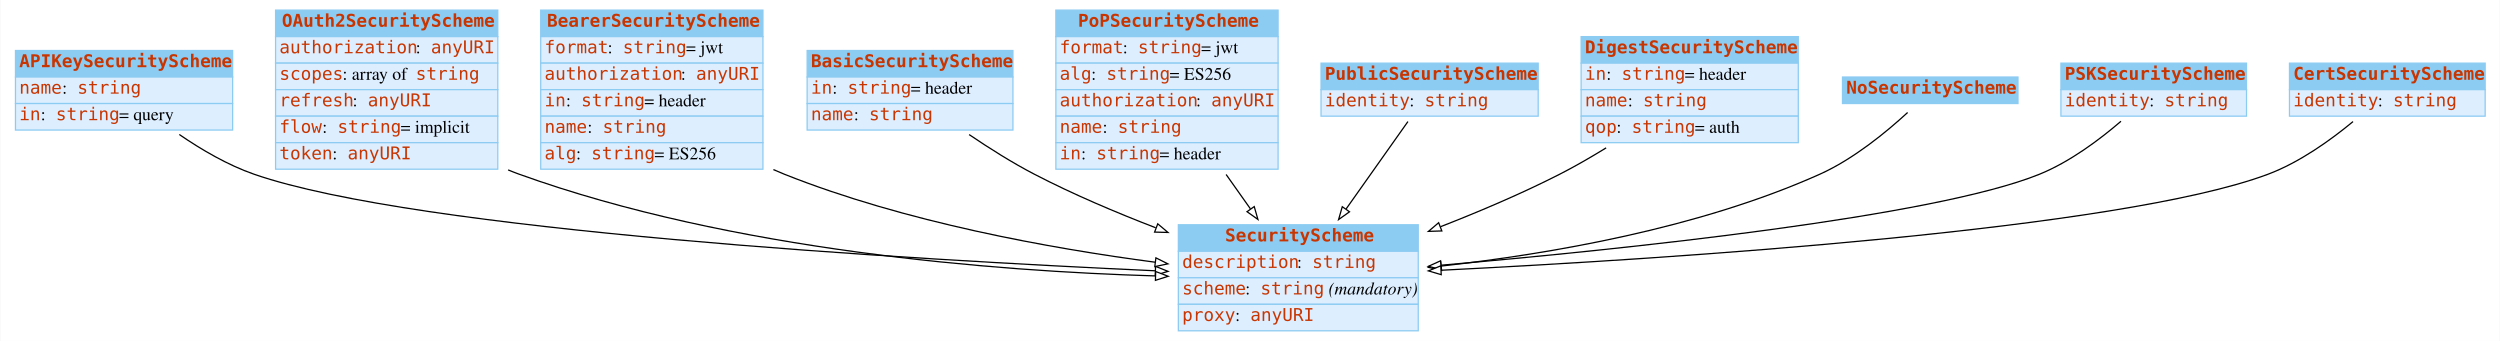
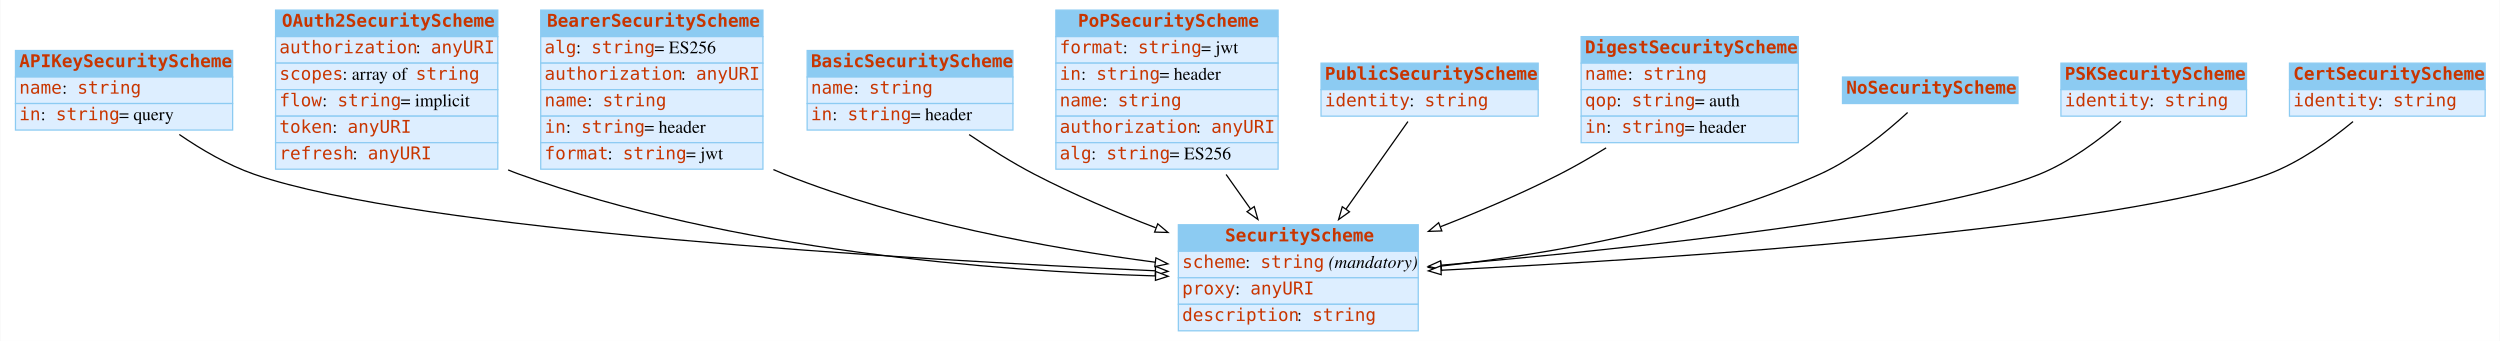
<svg xmlns="http://www.w3.org/2000/svg" width="1980pt" height="270pt" viewBox="0.00 0.00 1979.50 270.00">
  <g id="graph0" class="graph" transform="scale(1 1) rotate(0) translate(4 266)">
    <polygon fill="white" stroke="none" points="-4,4 -4,-266 1975.5,-266 1975.5,4 -4,4" />
    <g id="node1" class="node">
      <polygon fill="#8ccbf2" stroke="none" points="8,-205 8,-226 180,-226 180,-205 8,-205" />
      <polygon fill="none" stroke="#8ccbf2" points="8,-205 8,-226 180,-226 180,-205 8,-205" />
      <text text-anchor="start" x="11" y="-212.8" font-family="mono" font-weight="bold" font-size="14.00" fill="#c83500">APIKeySecurityScheme</text>
      <polygon fill="#ddeeff" stroke="none" points="8,-184 8,-205 180,-205 180,-184 8,-184" />
      <polygon fill="none" stroke="#8ccbf2" points="8,-184 8,-205 180,-205 180,-184 8,-184" />
      <text text-anchor="start" x="11" y="-191.8" font-family="mono" font-size="14.00" fill="#c83500">name</text>
      <text text-anchor="start" x="45" y="-191.8" font-family="Times,serif" font-size="14.00"> : </text>
      <text text-anchor="start" x="57" y="-191.8" font-family="mono" font-size="14.00" fill="#c83500">string</text>
      <polygon fill="#ddeeff" stroke="none" points="8,-163 8,-184 180,-184 180,-163 8,-163" />
      <polygon fill="none" stroke="#8ccbf2" points="8,-163 8,-184 180,-184 180,-163 8,-163" />
      <text text-anchor="start" x="11" y="-170.8" font-family="mono" font-size="14.00" fill="#c83500">in</text>
      <text text-anchor="start" x="28" y="-170.8" font-family="Times,serif" font-size="14.00"> : </text>
      <text text-anchor="start" x="40" y="-170.8" font-family="mono" font-size="14.00" fill="#c83500">string</text>
      <text text-anchor="start" x="90" y="-170.8" font-family="Times,serif" font-size="14.00"> = query</text>
    </g>
    <g id="node3" class="node">
      <polygon fill="#8ccbf2" stroke="none" points="929,-67 929,-88 1119,-88 1119,-67 929,-67" />
      <polygon fill="none" stroke="#8ccbf2" points="929,-67 929,-88 1119,-88 1119,-67 929,-67" />
      <text text-anchor="start" x="966" y="-74.8" font-family="mono" font-weight="bold" font-size="14.00" fill="#c83500">SecurityScheme</text>
      <polygon fill="#ddeeff" stroke="none" points="929,-46 929,-67 1119,-67 1119,-46 929,-46" />
      <polygon fill="none" stroke="#8ccbf2" points="929,-46 929,-67 1119,-67 1119,-46 929,-46" />
-       <text text-anchor="start" x="932" y="-53.8" font-family="mono" font-size="14.00" fill="#c83500">description</text>
-       <text text-anchor="start" x="1023" y="-53.8" font-family="Times,serif" font-size="14.00"> : </text>
-       <text text-anchor="start" x="1035" y="-53.8" font-family="mono" font-size="14.00" fill="#c83500">string</text>
+       <text text-anchor="start" x="932" y="-53.8" font-family="mono" font-size="14.00" fill="#c83500">scheme</text>
+       <text text-anchor="start" x="982" y="-53.8" font-family="Times,serif" font-size="14.00"> : </text>
+       <text text-anchor="start" x="994" y="-53.8" font-family="mono" font-size="14.00" fill="#c83500">string</text>
+       <text text-anchor="start" x="1044" y="-53.8" font-family="Times,serif" font-size="14.00"> </text>
+       <text text-anchor="start" x="1048" y="-53.8" font-family="Times,serif" font-style="italic" font-size="14.00">(mandatory)</text>
      <polygon fill="#ddeeff" stroke="none" points="929,-25 929,-46 1119,-46 1119,-25 929,-25" />
      <polygon fill="none" stroke="#8ccbf2" points="929,-25 929,-46 1119,-46 1119,-25 929,-25" />
-       <text text-anchor="start" x="932" y="-32.8" font-family="mono" font-size="14.00" fill="#c83500">scheme</text>
-       <text text-anchor="start" x="982" y="-32.8" font-family="Times,serif" font-size="14.00"> : </text>
-       <text text-anchor="start" x="994" y="-32.8" font-family="mono" font-size="14.00" fill="#c83500">string</text>
-       <text text-anchor="start" x="1044" y="-32.8" font-family="Times,serif" font-size="14.00"> </text>
-       <text text-anchor="start" x="1048" y="-32.8" font-family="Times,serif" font-style="italic" font-size="14.00">(mandatory)</text>
+       <text text-anchor="start" x="932" y="-32.8" font-family="mono" font-size="14.00" fill="#c83500">proxy</text>
+       <text text-anchor="start" x="974" y="-32.8" font-family="Times,serif" font-size="14.00"> : </text>
+       <text text-anchor="start" x="986" y="-32.8" font-family="mono" font-size="14.00" fill="#c83500">anyURI</text>
      <polygon fill="#ddeeff" stroke="none" points="929,-4 929,-25 1119,-25 1119,-4 929,-4" />
      <polygon fill="none" stroke="#8ccbf2" points="929,-4 929,-25 1119,-25 1119,-4 929,-4" />
-       <text text-anchor="start" x="932" y="-11.8" font-family="mono" font-size="14.00" fill="#c83500">proxy</text>
-       <text text-anchor="start" x="974" y="-11.8" font-family="Times,serif" font-size="14.00"> : </text>
-       <text text-anchor="start" x="986" y="-11.8" font-family="mono" font-size="14.00" fill="#c83500">anyURI</text>
-     </g>
-     <g id="edge3" class="edge">
+       <text text-anchor="start" x="932" y="-11.8" font-family="mono" font-size="14.00" fill="#c83500">description</text>
+       <text text-anchor="start" x="1023" y="-11.8" font-family="Times,serif" font-size="14.00"> : </text>
+       <text text-anchor="start" x="1035" y="-11.8" font-family="mono" font-size="14.00" fill="#c83500">string</text>
+     </g>
+     <g id="edge4" class="edge">
      <path fill="none" stroke="black" d="M137.743,-159.48C155.219,-147.485 176.131,-135.236 197,-128 325.886,-83.313 715.665,-60.446 910.539,-51.547" />
      <polygon fill="white" stroke="black" points="910.978,-55.031 920.809,-51.083 910.661,-48.038 910.978,-55.031" />
    </g>
    <g id="node2" class="node">
      <polygon fill="#8ccbf2" stroke="none" points="214,-237 214,-258 390,-258 390,-237 214,-237" />
      <polygon fill="none" stroke="#8ccbf2" points="214,-237 214,-258 390,-258 390,-237 214,-237" />
      <text text-anchor="start" x="219" y="-244.8" font-family="mono" font-weight="bold" font-size="14.00" fill="#c83500">OAuth2SecurityScheme</text>
      <polygon fill="#ddeeff" stroke="none" points="214,-216 214,-237 390,-237 390,-216 214,-216" />
      <polygon fill="none" stroke="#8ccbf2" points="214,-216 214,-237 390,-237 390,-216 214,-216" />
      <text text-anchor="start" x="217" y="-223.8" font-family="mono" font-size="14.00" fill="#c83500">authorization</text>
      <text text-anchor="start" x="325" y="-223.8" font-family="Times,serif" font-size="14.00"> : </text>
      <text text-anchor="start" x="337" y="-223.8" font-family="mono" font-size="14.00" fill="#c83500">anyURI</text>
      <polygon fill="#ddeeff" stroke="none" points="214,-195 214,-216 390,-216 390,-195 214,-195" />
      <polygon fill="none" stroke="#8ccbf2" points="214,-195 214,-216 390,-216 390,-195 214,-195" />
      <text text-anchor="start" x="217" y="-202.8" font-family="mono" font-size="14.00" fill="#c83500">scopes</text>
      <text text-anchor="start" x="267" y="-202.8" font-family="Times,serif" font-size="14.00"> : array of </text>
      <text text-anchor="start" x="325" y="-202.8" font-family="mono" font-size="14.00" fill="#c83500">string</text>
      <polygon fill="#ddeeff" stroke="none" points="214,-174 214,-195 390,-195 390,-174 214,-174" />
      <polygon fill="none" stroke="#8ccbf2" points="214,-174 214,-195 390,-195 390,-174 214,-174" />
-       <text text-anchor="start" x="217" y="-181.8" font-family="mono" font-size="14.00" fill="#c83500">refresh</text>
-       <text text-anchor="start" x="275" y="-181.8" font-family="Times,serif" font-size="14.00"> : </text>
-       <text text-anchor="start" x="287" y="-181.8" font-family="mono" font-size="14.00" fill="#c83500">anyURI</text>
+       <text text-anchor="start" x="217" y="-181.8" font-family="mono" font-size="14.00" fill="#c83500">flow</text>
+       <text text-anchor="start" x="251" y="-181.8" font-family="Times,serif" font-size="14.00"> : </text>
+       <text text-anchor="start" x="263" y="-181.8" font-family="mono" font-size="14.00" fill="#c83500">string</text>
+       <text text-anchor="start" x="313" y="-181.8" font-family="Times,serif" font-size="14.00"> = implicit</text>
      <polygon fill="#ddeeff" stroke="none" points="214,-153 214,-174 390,-174 390,-153 214,-153" />
      <polygon fill="none" stroke="#8ccbf2" points="214,-153 214,-174 390,-174 390,-153 214,-153" />
-       <text text-anchor="start" x="217" y="-160.8" font-family="mono" font-size="14.00" fill="#c83500">flow</text>
-       <text text-anchor="start" x="251" y="-160.8" font-family="Times,serif" font-size="14.00"> : </text>
-       <text text-anchor="start" x="263" y="-160.8" font-family="mono" font-size="14.00" fill="#c83500">string</text>
-       <text text-anchor="start" x="313" y="-160.8" font-family="Times,serif" font-size="14.00"> = implicit</text>
+       <text text-anchor="start" x="217" y="-160.8" font-family="mono" font-size="14.00" fill="#c83500">token</text>
+       <text text-anchor="start" x="259" y="-160.8" font-family="Times,serif" font-size="14.00"> : </text>
+       <text text-anchor="start" x="271" y="-160.8" font-family="mono" font-size="14.00" fill="#c83500">anyURI</text>
      <polygon fill="#ddeeff" stroke="none" points="214,-132 214,-153 390,-153 390,-132 214,-132" />
      <polygon fill="none" stroke="#8ccbf2" points="214,-132 214,-153 390,-153 390,-132 214,-132" />
-       <text text-anchor="start" x="217" y="-139.8" font-family="mono" font-size="14.00" fill="#c83500">token</text>
-       <text text-anchor="start" x="259" y="-139.8" font-family="Times,serif" font-size="14.00"> : </text>
-       <text text-anchor="start" x="271" y="-139.8" font-family="mono" font-size="14.00" fill="#c83500">anyURI</text>
-     </g>
-     <g id="edge8" class="edge">
+       <text text-anchor="start" x="217" y="-139.8" font-family="mono" font-size="14.00" fill="#c83500">refresh</text>
+       <text text-anchor="start" x="275" y="-139.8" font-family="Times,serif" font-size="14.00"> : </text>
+       <text text-anchor="start" x="287" y="-139.8" font-family="mono" font-size="14.00" fill="#c83500">anyURI</text>
+     </g>
+     <g id="edge1" class="edge">
      <path fill="none" stroke="black" d="M398.186,-131.437C401.122,-130.209 404.063,-129.058 407,-128 575.48,-67.292 784.461,-51.241 910.857,-47.468" />
      <polygon fill="white" stroke="black" points="911.043,-50.965 920.942,-47.188 910.848,-43.968 911.043,-50.965" />
    </g>
    <g id="node4" class="node">
      <polygon fill="#8ccbf2" stroke="none" points="424,-237 424,-258 600,-258 600,-237 424,-237" />
      <polygon fill="none" stroke="#8ccbf2" points="424,-237 424,-258 600,-258 600,-237 424,-237" />
      <text text-anchor="start" x="429" y="-244.8" font-family="mono" font-weight="bold" font-size="14.00" fill="#c83500">BearerSecurityScheme</text>
      <polygon fill="#ddeeff" stroke="none" points="424,-216 424,-237 600,-237 600,-216 424,-216" />
      <polygon fill="none" stroke="#8ccbf2" points="424,-216 424,-237 600,-237 600,-216 424,-216" />
-       <text text-anchor="start" x="427" y="-223.8" font-family="mono" font-size="14.00" fill="#c83500">format</text>
-       <text text-anchor="start" x="477" y="-223.8" font-family="Times,serif" font-size="14.00"> : </text>
-       <text text-anchor="start" x="489" y="-223.8" font-family="mono" font-size="14.00" fill="#c83500">string</text>
-       <text text-anchor="start" x="539" y="-223.8" font-family="Times,serif" font-size="14.00"> = jwt</text>
+       <text text-anchor="start" x="427" y="-223.8" font-family="mono" font-size="14.00" fill="#c83500">alg</text>
+       <text text-anchor="start" x="452" y="-223.8" font-family="Times,serif" font-size="14.00"> : </text>
+       <text text-anchor="start" x="464" y="-223.8" font-family="mono" font-size="14.00" fill="#c83500">string</text>
+       <text text-anchor="start" x="514" y="-223.8" font-family="Times,serif" font-size="14.00"> = ES256</text>
      <polygon fill="#ddeeff" stroke="none" points="424,-195 424,-216 600,-216 600,-195 424,-195" />
      <polygon fill="none" stroke="#8ccbf2" points="424,-195 424,-216 600,-216 600,-195 424,-195" />
      <text text-anchor="start" x="427" y="-202.8" font-family="mono" font-size="14.00" fill="#c83500">authorization</text>
      <text text-anchor="start" x="535" y="-202.8" font-family="Times,serif" font-size="14.00"> : </text>
      <text text-anchor="start" x="547" y="-202.8" font-family="mono" font-size="14.00" fill="#c83500">anyURI</text>
      <polygon fill="#ddeeff" stroke="none" points="424,-174 424,-195 600,-195 600,-174 424,-174" />
      <polygon fill="none" stroke="#8ccbf2" points="424,-174 424,-195 600,-195 600,-174 424,-174" />
-       <text text-anchor="start" x="427" y="-181.8" font-family="mono" font-size="14.00" fill="#c83500">in</text>
-       <text text-anchor="start" x="444" y="-181.8" font-family="Times,serif" font-size="14.00"> : </text>
-       <text text-anchor="start" x="456" y="-181.8" font-family="mono" font-size="14.00" fill="#c83500">string</text>
-       <text text-anchor="start" x="506" y="-181.8" font-family="Times,serif" font-size="14.00"> = header</text>
+       <text text-anchor="start" x="427" y="-181.8" font-family="mono" font-size="14.00" fill="#c83500">name</text>
+       <text text-anchor="start" x="461" y="-181.8" font-family="Times,serif" font-size="14.00"> : </text>
+       <text text-anchor="start" x="473" y="-181.8" font-family="mono" font-size="14.00" fill="#c83500">string</text>
      <polygon fill="#ddeeff" stroke="none" points="424,-153 424,-174 600,-174 600,-153 424,-153" />
      <polygon fill="none" stroke="#8ccbf2" points="424,-153 424,-174 600,-174 600,-153 424,-153" />
-       <text text-anchor="start" x="427" y="-160.8" font-family="mono" font-size="14.00" fill="#c83500">name</text>
-       <text text-anchor="start" x="461" y="-160.8" font-family="Times,serif" font-size="14.00"> : </text>
-       <text text-anchor="start" x="473" y="-160.8" font-family="mono" font-size="14.00" fill="#c83500">string</text>
+       <text text-anchor="start" x="427" y="-160.8" font-family="mono" font-size="14.00" fill="#c83500">in</text>
+       <text text-anchor="start" x="444" y="-160.8" font-family="Times,serif" font-size="14.00"> : </text>
+       <text text-anchor="start" x="456" y="-160.8" font-family="mono" font-size="14.00" fill="#c83500">string</text>
+       <text text-anchor="start" x="506" y="-160.8" font-family="Times,serif" font-size="14.00"> = header</text>
      <polygon fill="#ddeeff" stroke="none" points="424,-132 424,-153 600,-153 600,-132 424,-132" />
      <polygon fill="none" stroke="#8ccbf2" points="424,-132 424,-153 600,-153 600,-132 424,-132" />
-       <text text-anchor="start" x="427" y="-139.8" font-family="mono" font-size="14.00" fill="#c83500">alg</text>
-       <text text-anchor="start" x="452" y="-139.8" font-family="Times,serif" font-size="14.00"> : </text>
-       <text text-anchor="start" x="464" y="-139.8" font-family="mono" font-size="14.00" fill="#c83500">string</text>
-       <text text-anchor="start" x="514" y="-139.8" font-family="Times,serif" font-size="14.00"> = ES256</text>
-     </g>
-     <g id="edge1" class="edge">
+       <text text-anchor="start" x="427" y="-139.8" font-family="mono" font-size="14.00" fill="#c83500">format</text>
+       <text text-anchor="start" x="477" y="-139.8" font-family="Times,serif" font-size="14.00"> : </text>
+       <text text-anchor="start" x="489" y="-139.8" font-family="mono" font-size="14.00" fill="#c83500">string</text>
+       <text text-anchor="start" x="539" y="-139.8" font-family="Times,serif" font-size="14.00"> = jwt</text>
+     </g>
+     <g id="edge2" class="edge">
      <path fill="none" stroke="black" d="M608.283,-131.694C611.19,-130.39 614.099,-129.155 617,-128 712.198,-90.108 827.234,-69.319 910.686,-58.324" />
      <polygon fill="white" stroke="black" points="911.233,-61.782 920.703,-57.031 910.337,-54.84 911.233,-61.782" />
    </g>
    <g id="node5" class="node">
      <polygon fill="#8ccbf2" stroke="none" points="635,-205 635,-226 798,-226 798,-205 635,-205" />
      <polygon fill="none" stroke="#8ccbf2" points="635,-205 635,-226 798,-226 798,-205 635,-205" />
      <text text-anchor="start" x="638" y="-212.8" font-family="mono" font-weight="bold" font-size="14.00" fill="#c83500">BasicSecurityScheme</text>
      <polygon fill="#ddeeff" stroke="none" points="635,-184 635,-205 798,-205 798,-184 635,-184" />
      <polygon fill="none" stroke="#8ccbf2" points="635,-184 635,-205 798,-205 798,-184 635,-184" />
-       <text text-anchor="start" x="638" y="-191.8" font-family="mono" font-size="14.00" fill="#c83500">in</text>
-       <text text-anchor="start" x="655" y="-191.8" font-family="Times,serif" font-size="14.00"> : </text>
-       <text text-anchor="start" x="667" y="-191.8" font-family="mono" font-size="14.00" fill="#c83500">string</text>
-       <text text-anchor="start" x="717" y="-191.8" font-family="Times,serif" font-size="14.00"> = header</text>
+       <text text-anchor="start" x="638" y="-191.8" font-family="mono" font-size="14.00" fill="#c83500">name</text>
+       <text text-anchor="start" x="672" y="-191.8" font-family="Times,serif" font-size="14.00"> : </text>
+       <text text-anchor="start" x="684" y="-191.8" font-family="mono" font-size="14.00" fill="#c83500">string</text>
      <polygon fill="#ddeeff" stroke="none" points="635,-163 635,-184 798,-184 798,-163 635,-163" />
      <polygon fill="none" stroke="#8ccbf2" points="635,-163 635,-184 798,-184 798,-163 635,-163" />
-       <text text-anchor="start" x="638" y="-170.8" font-family="mono" font-size="14.00" fill="#c83500">name</text>
-       <text text-anchor="start" x="672" y="-170.8" font-family="Times,serif" font-size="14.00"> : </text>
-       <text text-anchor="start" x="684" y="-170.8" font-family="mono" font-size="14.00" fill="#c83500">string</text>
+       <text text-anchor="start" x="638" y="-170.8" font-family="mono" font-size="14.00" fill="#c83500">in</text>
+       <text text-anchor="start" x="655" y="-170.8" font-family="Times,serif" font-size="14.00"> : </text>
+       <text text-anchor="start" x="667" y="-170.8" font-family="mono" font-size="14.00" fill="#c83500">string</text>
+       <text text-anchor="start" x="717" y="-170.8" font-family="Times,serif" font-size="14.00"> = header</text>
    </g>
    <g id="edge9" class="edge">
      <path fill="none" stroke="black" d="M763.301,-159.421C779.269,-148.583 797.492,-137.09 815,-128 845.282,-112.278 879.338,-97.824 911.03,-85.614" />
      <polygon fill="white" stroke="black" points="912.685,-88.729 920.783,-81.897 910.192,-82.188 912.685,-88.729" />
    </g>
    <g id="node6" class="node">
      <polygon fill="#8ccbf2" stroke="none" points="832,-237 832,-258 1008,-258 1008,-237 832,-237" />
      <polygon fill="none" stroke="#8ccbf2" points="832,-237 832,-258 1008,-258 1008,-237 832,-237" />
      <text text-anchor="start" x="849.5" y="-244.8" font-family="mono" font-weight="bold" font-size="14.00" fill="#c83500">PoPSecurityScheme</text>
      <polygon fill="#ddeeff" stroke="none" points="832,-216 832,-237 1008,-237 1008,-216 832,-216" />
      <polygon fill="none" stroke="#8ccbf2" points="832,-216 832,-237 1008,-237 1008,-216 832,-216" />
      <text text-anchor="start" x="835" y="-223.8" font-family="mono" font-size="14.00" fill="#c83500">format</text>
      <text text-anchor="start" x="885" y="-223.8" font-family="Times,serif" font-size="14.00"> : </text>
      <text text-anchor="start" x="897" y="-223.8" font-family="mono" font-size="14.00" fill="#c83500">string</text>
      <text text-anchor="start" x="947" y="-223.8" font-family="Times,serif" font-size="14.00"> = jwt</text>
      <polygon fill="#ddeeff" stroke="none" points="832,-195 832,-216 1008,-216 1008,-195 832,-195" />
      <polygon fill="none" stroke="#8ccbf2" points="832,-195 832,-216 1008,-216 1008,-195 832,-195" />
-       <text text-anchor="start" x="835" y="-202.8" font-family="mono" font-size="14.00" fill="#c83500">alg</text>
-       <text text-anchor="start" x="860" y="-202.8" font-family="Times,serif" font-size="14.00"> : </text>
-       <text text-anchor="start" x="872" y="-202.8" font-family="mono" font-size="14.00" fill="#c83500">string</text>
-       <text text-anchor="start" x="922" y="-202.8" font-family="Times,serif" font-size="14.00"> = ES256</text>
+       <text text-anchor="start" x="835" y="-202.8" font-family="mono" font-size="14.00" fill="#c83500">in</text>
+       <text text-anchor="start" x="852" y="-202.8" font-family="Times,serif" font-size="14.00"> : </text>
+       <text text-anchor="start" x="864" y="-202.8" font-family="mono" font-size="14.00" fill="#c83500">string</text>
+       <text text-anchor="start" x="914" y="-202.8" font-family="Times,serif" font-size="14.00"> = header</text>
      <polygon fill="#ddeeff" stroke="none" points="832,-174 832,-195 1008,-195 1008,-174 832,-174" />
      <polygon fill="none" stroke="#8ccbf2" points="832,-174 832,-195 1008,-195 1008,-174 832,-174" />
-       <text text-anchor="start" x="835" y="-181.8" font-family="mono" font-size="14.00" fill="#c83500">authorization</text>
-       <text text-anchor="start" x="943" y="-181.8" font-family="Times,serif" font-size="14.00"> : </text>
-       <text text-anchor="start" x="955" y="-181.8" font-family="mono" font-size="14.00" fill="#c83500">anyURI</text>
+       <text text-anchor="start" x="835" y="-181.8" font-family="mono" font-size="14.00" fill="#c83500">name</text>
+       <text text-anchor="start" x="869" y="-181.8" font-family="Times,serif" font-size="14.00"> : </text>
+       <text text-anchor="start" x="881" y="-181.8" font-family="mono" font-size="14.00" fill="#c83500">string</text>
      <polygon fill="#ddeeff" stroke="none" points="832,-153 832,-174 1008,-174 1008,-153 832,-153" />
      <polygon fill="none" stroke="#8ccbf2" points="832,-153 832,-174 1008,-174 1008,-153 832,-153" />
-       <text text-anchor="start" x="835" y="-160.8" font-family="mono" font-size="14.00" fill="#c83500">name</text>
-       <text text-anchor="start" x="869" y="-160.8" font-family="Times,serif" font-size="14.00"> : </text>
-       <text text-anchor="start" x="881" y="-160.8" font-family="mono" font-size="14.00" fill="#c83500">string</text>
+       <text text-anchor="start" x="835" y="-160.8" font-family="mono" font-size="14.00" fill="#c83500">authorization</text>
+       <text text-anchor="start" x="943" y="-160.8" font-family="Times,serif" font-size="14.00"> : </text>
+       <text text-anchor="start" x="955" y="-160.8" font-family="mono" font-size="14.00" fill="#c83500">anyURI</text>
      <polygon fill="#ddeeff" stroke="none" points="832,-132 832,-153 1008,-153 1008,-132 832,-132" />
      <polygon fill="none" stroke="#8ccbf2" points="832,-132 832,-153 1008,-153 1008,-132 832,-132" />
-       <text text-anchor="start" x="835" y="-139.8" font-family="mono" font-size="14.00" fill="#c83500">in</text>
-       <text text-anchor="start" x="852" y="-139.8" font-family="Times,serif" font-size="14.00"> : </text>
-       <text text-anchor="start" x="864" y="-139.8" font-family="mono" font-size="14.00" fill="#c83500">string</text>
-       <text text-anchor="start" x="914" y="-139.8" font-family="Times,serif" font-size="14.00"> = header</text>
-     </g>
-     <g id="edge2" class="edge">
+       <text text-anchor="start" x="835" y="-139.8" font-family="mono" font-size="14.00" fill="#c83500">alg</text>
+       <text text-anchor="start" x="860" y="-139.8" font-family="Times,serif" font-size="14.00"> : </text>
+       <text text-anchor="start" x="872" y="-139.8" font-family="mono" font-size="14.00" fill="#c83500">string</text>
+       <text text-anchor="start" x="922" y="-139.8" font-family="Times,serif" font-size="14.00"> = ES256</text>
+     </g>
+     <g id="edge8" class="edge">
      <path fill="none" stroke="black" d="M966.828,-127.811C973.283,-118.686 979.846,-109.41 986.113,-100.552" />
      <polygon fill="white" stroke="black" points="989.099,-102.391 992.018,-92.206 983.385,-98.348 989.099,-102.391" />
    </g>
    <g id="node7" class="node">
      <polygon fill="#8ccbf2" stroke="none" points="1042,-195 1042,-216 1214,-216 1214,-195 1042,-195" />
      <polygon fill="none" stroke="#8ccbf2" points="1042,-195 1042,-216 1214,-216 1214,-195 1042,-195" />
      <text text-anchor="start" x="1045" y="-202.8" font-family="mono" font-weight="bold" font-size="14.00" fill="#c83500">PublicSecurityScheme</text>
      <polygon fill="#ddeeff" stroke="none" points="1042,-174 1042,-195 1214,-195 1214,-174 1042,-174" />
      <polygon fill="none" stroke="#8ccbf2" points="1042,-174 1042,-195 1214,-195 1214,-174 1042,-174" />
      <text text-anchor="start" x="1045" y="-181.8" font-family="mono" font-size="14.00" fill="#c83500">identity</text>
      <text text-anchor="start" x="1112" y="-181.8" font-family="Times,serif" font-size="14.00"> : </text>
      <text text-anchor="start" x="1124" y="-181.8" font-family="mono" font-size="14.00" fill="#c83500">string</text>
    </g>
    <g id="edge10" class="edge">
      <path fill="none" stroke="black" d="M1110.83,-169.726C1097.51,-150.906 1078.56,-124.116 1061.76,-100.366" />
      <polygon fill="white" stroke="black" points="1064.55,-98.252 1055.91,-92.11 1058.83,-102.295 1064.55,-98.252" />
    </g>
    <g id="node8" class="node">
      <polygon fill="#8ccbf2" stroke="none" points="1248,-216 1248,-237 1420,-237 1420,-216 1248,-216" />
      <polygon fill="none" stroke="#8ccbf2" points="1248,-216 1248,-237 1420,-237 1420,-216 1248,-216" />
      <text text-anchor="start" x="1251" y="-223.8" font-family="mono" font-weight="bold" font-size="14.00" fill="#c83500">DigestSecurityScheme</text>
      <polygon fill="#ddeeff" stroke="none" points="1248,-195 1248,-216 1420,-216 1420,-195 1248,-195" />
      <polygon fill="none" stroke="#8ccbf2" points="1248,-195 1248,-216 1420,-216 1420,-195 1248,-195" />
-       <text text-anchor="start" x="1251" y="-202.8" font-family="mono" font-size="14.00" fill="#c83500">in</text>
-       <text text-anchor="start" x="1268" y="-202.8" font-family="Times,serif" font-size="14.00"> : </text>
-       <text text-anchor="start" x="1280" y="-202.8" font-family="mono" font-size="14.00" fill="#c83500">string</text>
-       <text text-anchor="start" x="1330" y="-202.8" font-family="Times,serif" font-size="14.00"> = header</text>
+       <text text-anchor="start" x="1251" y="-202.8" font-family="mono" font-size="14.00" fill="#c83500">name</text>
+       <text text-anchor="start" x="1285" y="-202.8" font-family="Times,serif" font-size="14.00"> : </text>
+       <text text-anchor="start" x="1297" y="-202.8" font-family="mono" font-size="14.00" fill="#c83500">string</text>
      <polygon fill="#ddeeff" stroke="none" points="1248,-174 1248,-195 1420,-195 1420,-174 1248,-174" />
      <polygon fill="none" stroke="#8ccbf2" points="1248,-174 1248,-195 1420,-195 1420,-174 1248,-174" />
-       <text text-anchor="start" x="1251" y="-181.8" font-family="mono" font-size="14.00" fill="#c83500">name</text>
-       <text text-anchor="start" x="1285" y="-181.8" font-family="Times,serif" font-size="14.00"> : </text>
-       <text text-anchor="start" x="1297" y="-181.8" font-family="mono" font-size="14.00" fill="#c83500">string</text>
+       <text text-anchor="start" x="1251" y="-181.8" font-family="mono" font-size="14.00" fill="#c83500">qop</text>
+       <text text-anchor="start" x="1276" y="-181.8" font-family="Times,serif" font-size="14.00"> : </text>
+       <text text-anchor="start" x="1288" y="-181.8" font-family="mono" font-size="14.00" fill="#c83500">string</text>
+       <text text-anchor="start" x="1338" y="-181.8" font-family="Times,serif" font-size="14.00"> = auth</text>
      <polygon fill="#ddeeff" stroke="none" points="1248,-153 1248,-174 1420,-174 1420,-153 1248,-153" />
      <polygon fill="none" stroke="#8ccbf2" points="1248,-153 1248,-174 1420,-174 1420,-153 1248,-153" />
-       <text text-anchor="start" x="1251" y="-160.8" font-family="mono" font-size="14.00" fill="#c83500">qop</text>
-       <text text-anchor="start" x="1276" y="-160.8" font-family="Times,serif" font-size="14.00"> : </text>
-       <text text-anchor="start" x="1288" y="-160.8" font-family="mono" font-size="14.00" fill="#c83500">string</text>
-       <text text-anchor="start" x="1338" y="-160.8" font-family="Times,serif" font-size="14.00"> = auth</text>
-     </g>
-     <g id="edge4" class="edge">
+       <text text-anchor="start" x="1251" y="-160.8" font-family="mono" font-size="14.00" fill="#c83500">in</text>
+       <text text-anchor="start" x="1268" y="-160.8" font-family="Times,serif" font-size="14.00"> : </text>
+       <text text-anchor="start" x="1280" y="-160.8" font-family="mono" font-size="14.00" fill="#c83500">string</text>
+       <text text-anchor="start" x="1330" y="-160.8" font-family="Times,serif" font-size="14.00"> = header</text>
+     </g>
+     <g id="edge3" class="edge">
      <path fill="none" stroke="black" d="M1267.81,-148.902C1255.8,-141.497 1243.2,-134.221 1231,-128 1201.17,-112.792 1167.77,-98.587 1136.66,-86.453" />
      <polygon fill="white" stroke="black" points="1137.68,-83.093 1127.09,-82.755 1135.16,-89.623 1137.68,-83.093" />
    </g>
    <g id="node9" class="node">
      <polygon fill="#8ccbf2" stroke="none" points="1455,-184 1455,-205 1594,-205 1594,-184 1455,-184" />
      <polygon fill="none" stroke="#8ccbf2" points="1455,-184 1455,-205 1594,-205 1594,-184 1455,-184" />
      <text text-anchor="start" x="1458" y="-191.8" font-family="mono" font-weight="bold" font-size="14.00" fill="#c83500">NoSecurityScheme</text>
    </g>
    <g id="edge6" class="edge">
      <path fill="none" stroke="black" d="M1506.58,-176.899C1490.05,-161.678 1463.82,-140.018 1437,-128 1341.11,-85.027 1222.63,-64.773 1137.19,-55.275" />
      <polygon fill="white" stroke="black" points="1137.52,-51.79 1127.21,-54.196 1136.77,-58.75 1137.52,-51.79" />
    </g>
    <g id="node10" class="node">
      <polygon fill="#8ccbf2" stroke="none" points="1628,-195 1628,-216 1775,-216 1775,-195 1628,-195" />
      <polygon fill="none" stroke="#8ccbf2" points="1628,-195 1628,-216 1775,-216 1775,-195 1628,-195" />
      <text text-anchor="start" x="1631" y="-202.8" font-family="mono" font-weight="bold" font-size="14.00" fill="#c83500">PSKSecurityScheme</text>
      <polygon fill="#ddeeff" stroke="none" points="1628,-174 1628,-195 1775,-195 1775,-174 1628,-174" />
      <polygon fill="none" stroke="#8ccbf2" points="1628,-174 1628,-195 1775,-195 1775,-174 1628,-174" />
      <text text-anchor="start" x="1631" y="-181.8" font-family="mono" font-size="14.00" fill="#c83500">identity</text>
      <text text-anchor="start" x="1698" y="-181.8" font-family="Times,serif" font-size="14.00"> : </text>
      <text text-anchor="start" x="1710" y="-181.8" font-family="mono" font-size="14.00" fill="#c83500">string</text>
    </g>
    <g id="edge5" class="edge">
      <path fill="none" stroke="black" d="M1675.56,-169.961C1658.59,-155.376 1635.06,-137.749 1611,-128 1527.43,-94.142 1283.08,-68.674 1137.32,-55.98" />
      <polygon fill="white" stroke="black" points="1137.27,-52.462 1127,-55.089 1136.66,-59.437 1137.27,-52.462" />
    </g>
    <g id="node11" class="node">
      <polygon fill="#8ccbf2" stroke="none" points="1809,-195 1809,-216 1964,-216 1964,-195 1809,-195" />
      <polygon fill="none" stroke="#8ccbf2" points="1809,-195 1809,-216 1964,-216 1964,-195 1809,-195" />
      <text text-anchor="start" x="1812" y="-202.8" font-family="mono" font-weight="bold" font-size="14.00" fill="#c83500">CertSecurityScheme</text>
      <polygon fill="#ddeeff" stroke="none" points="1809,-174 1809,-195 1964,-195 1964,-174 1809,-174" />
      <polygon fill="none" stroke="#8ccbf2" points="1809,-174 1809,-195 1964,-195 1964,-174 1809,-174" />
      <text text-anchor="start" x="1812" y="-181.8" font-family="mono" font-size="14.00" fill="#c83500">identity</text>
      <text text-anchor="start" x="1879" y="-181.8" font-family="Times,serif" font-size="14.00"> : </text>
      <text text-anchor="start" x="1891" y="-181.8" font-family="mono" font-size="14.00" fill="#c83500">string</text>
    </g>
    <g id="edge7" class="edge">
      <path fill="none" stroke="black" d="M1859.35,-169.708C1841.6,-155.022 1817.02,-137.378 1792,-128 1674.95,-84.126 1320.93,-61.191 1137.27,-51.97" />
      <polygon fill="white" stroke="black" points="1137.2,-48.462 1127.04,-51.462 1136.85,-55.453 1137.2,-48.462" />
    </g>
  </g>
</svg>
